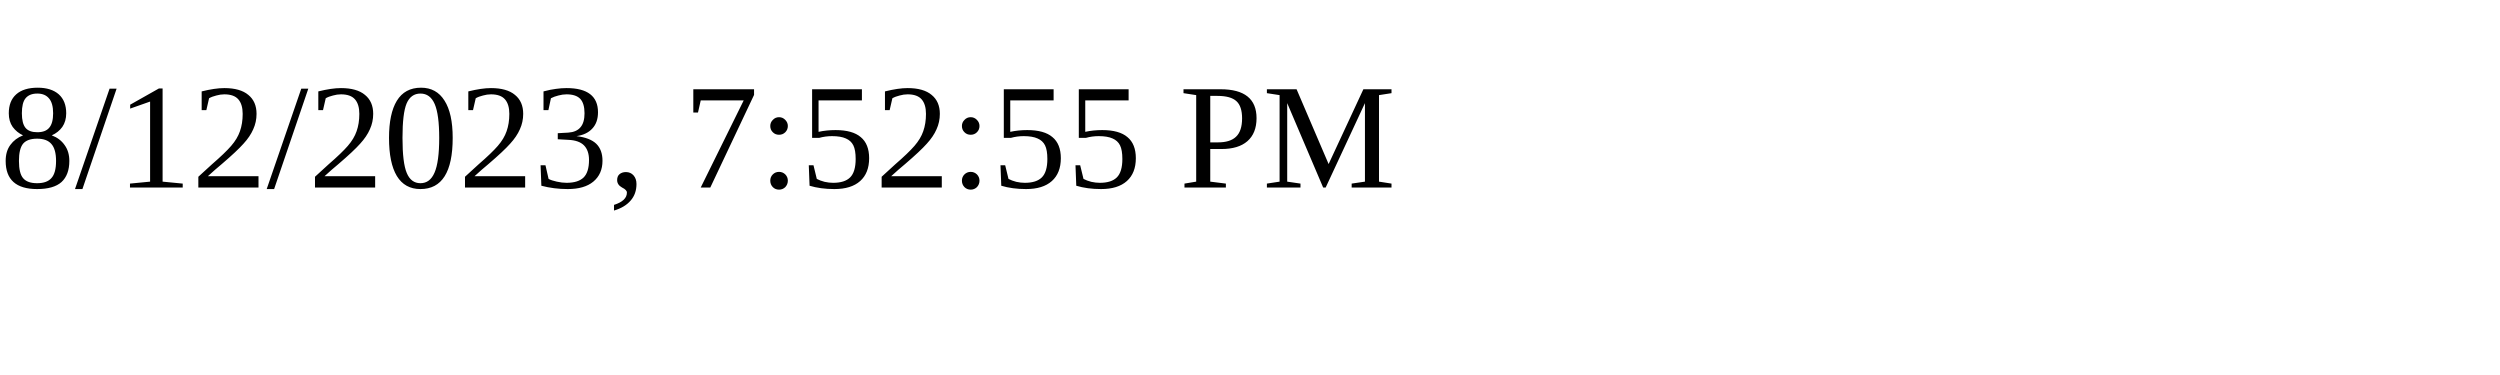
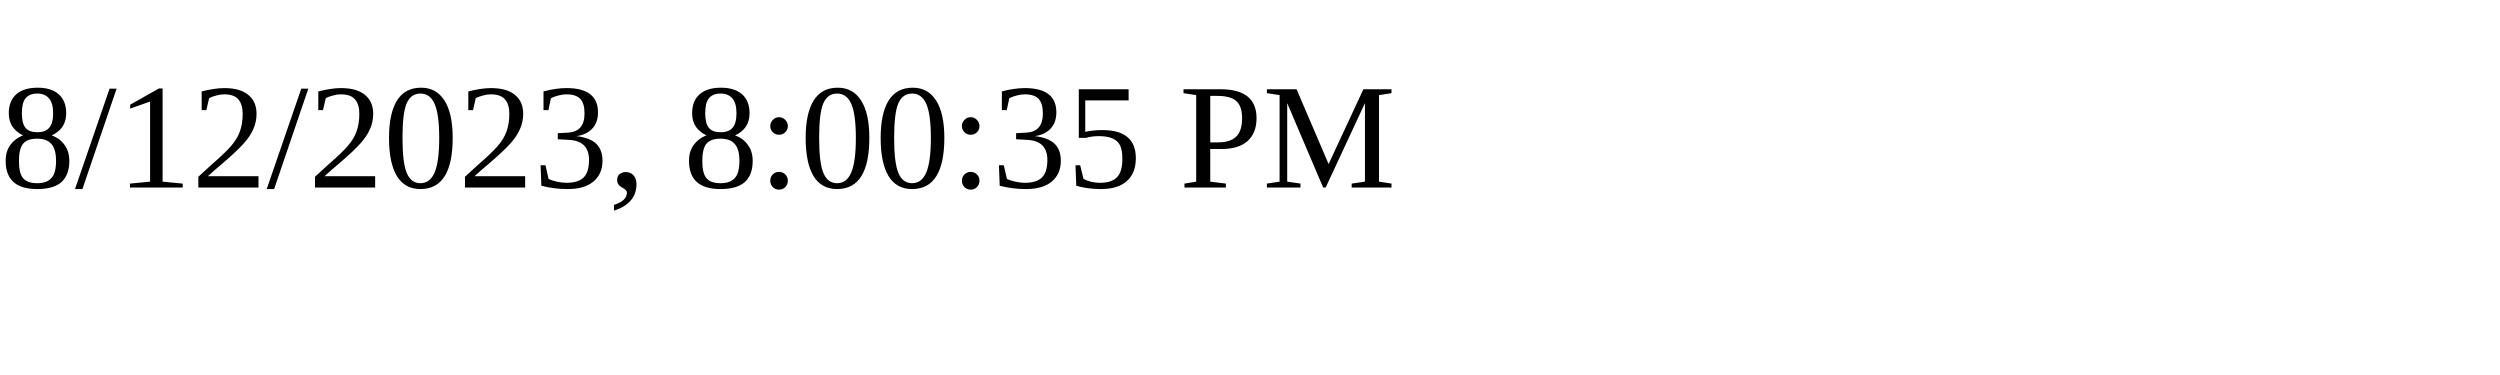
<svg xmlns="http://www.w3.org/2000/svg" height="30" width="200">
-   <text x="0" y="15">8/12/2023, 7:52:55 PM</text>
+   <text x="0" y="15">8/12/2023, 8:00:35 PM</text>
</svg>
